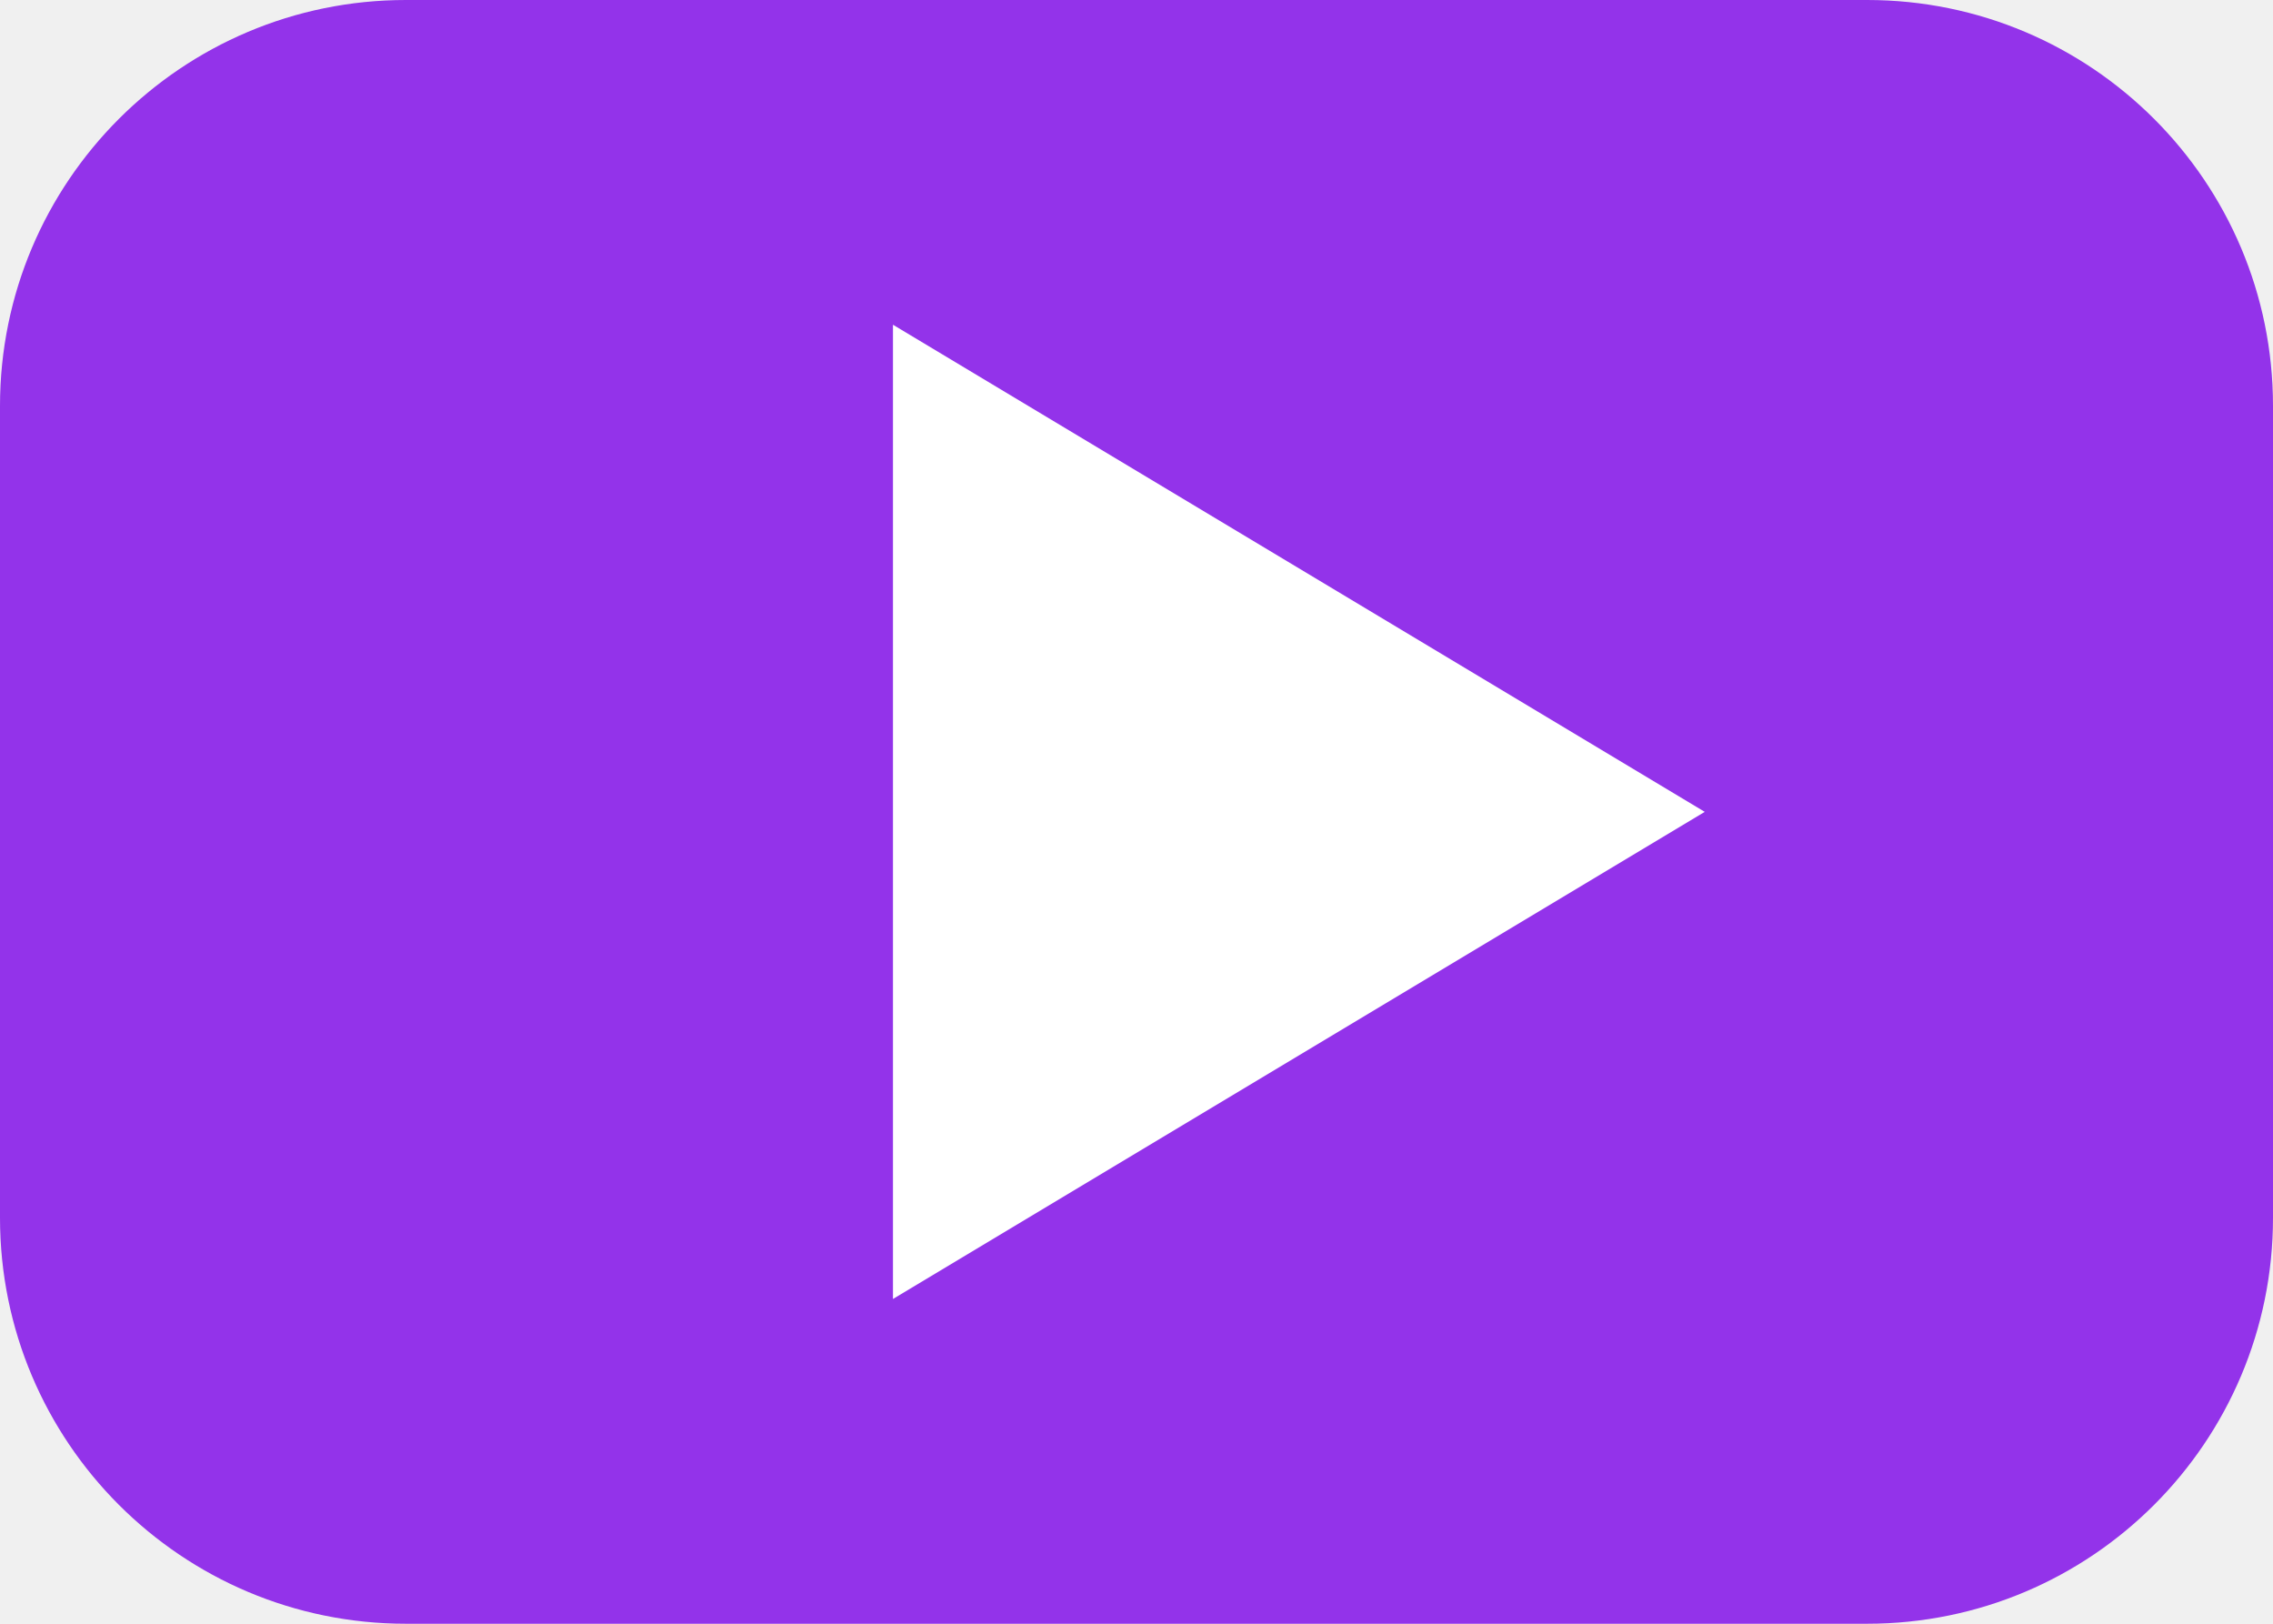
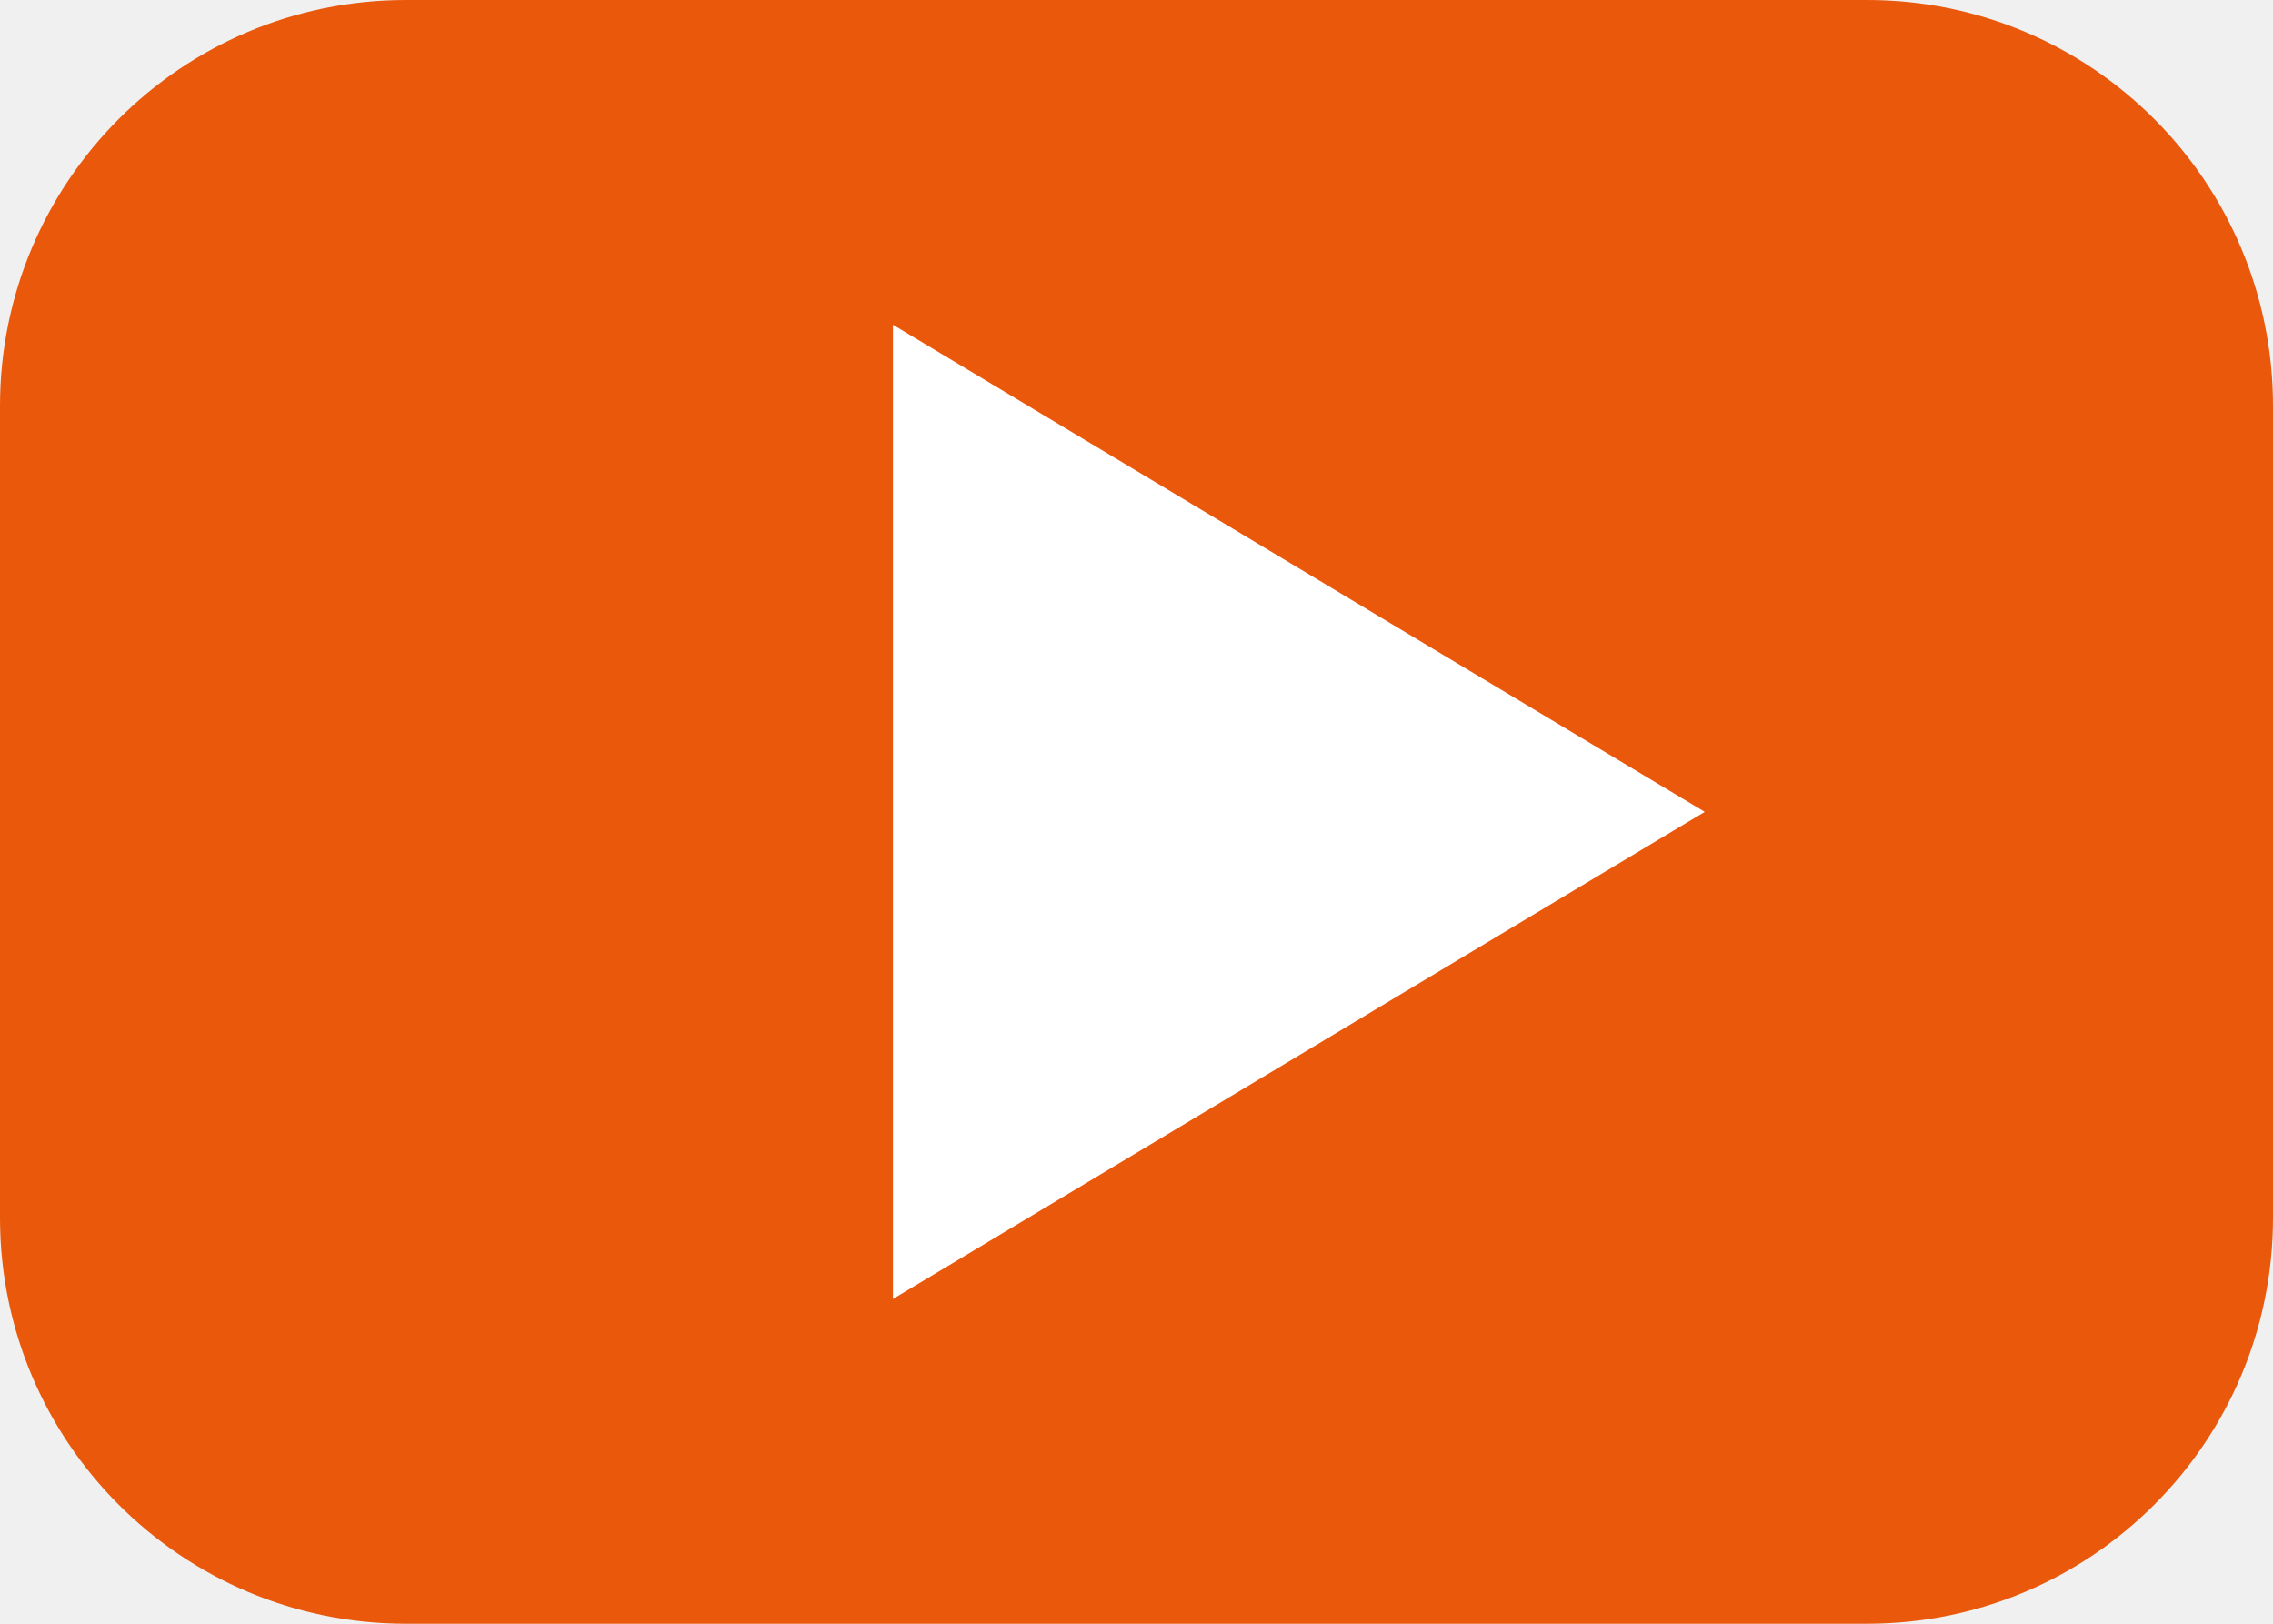
<svg xmlns="http://www.w3.org/2000/svg" viewBox="0 0 28 20">
-   <rect width="28" height="20" rx="5" fill="#9333ea" />
+   <rect width="28" height="20" rx="5" fill="#ea580c" />
  <polygon points="11,4 11,16 21,10" fill="white" />
</svg>
